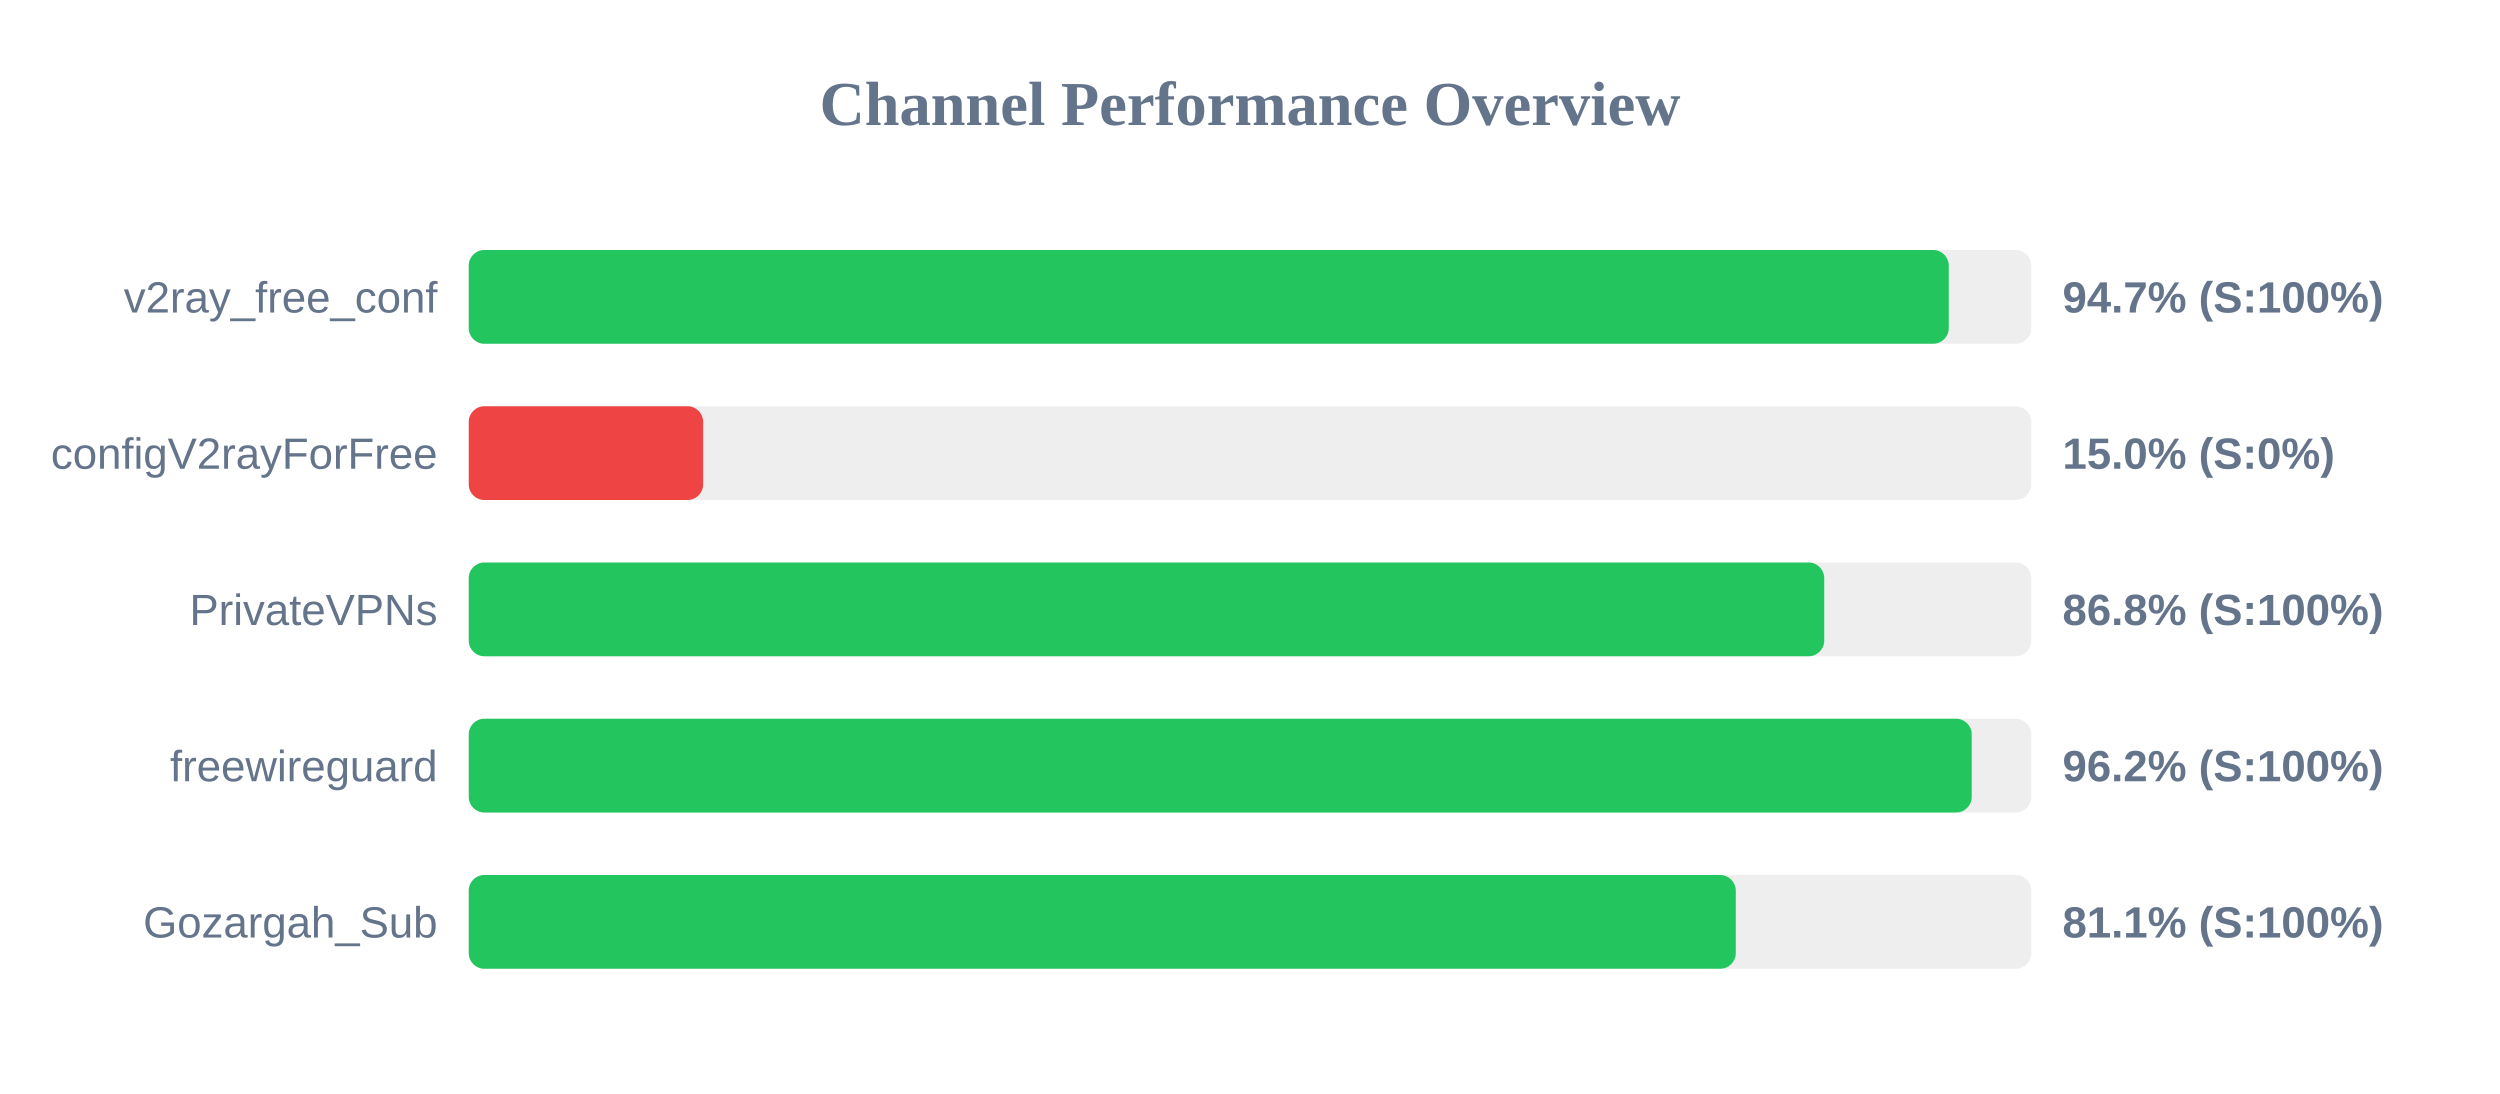
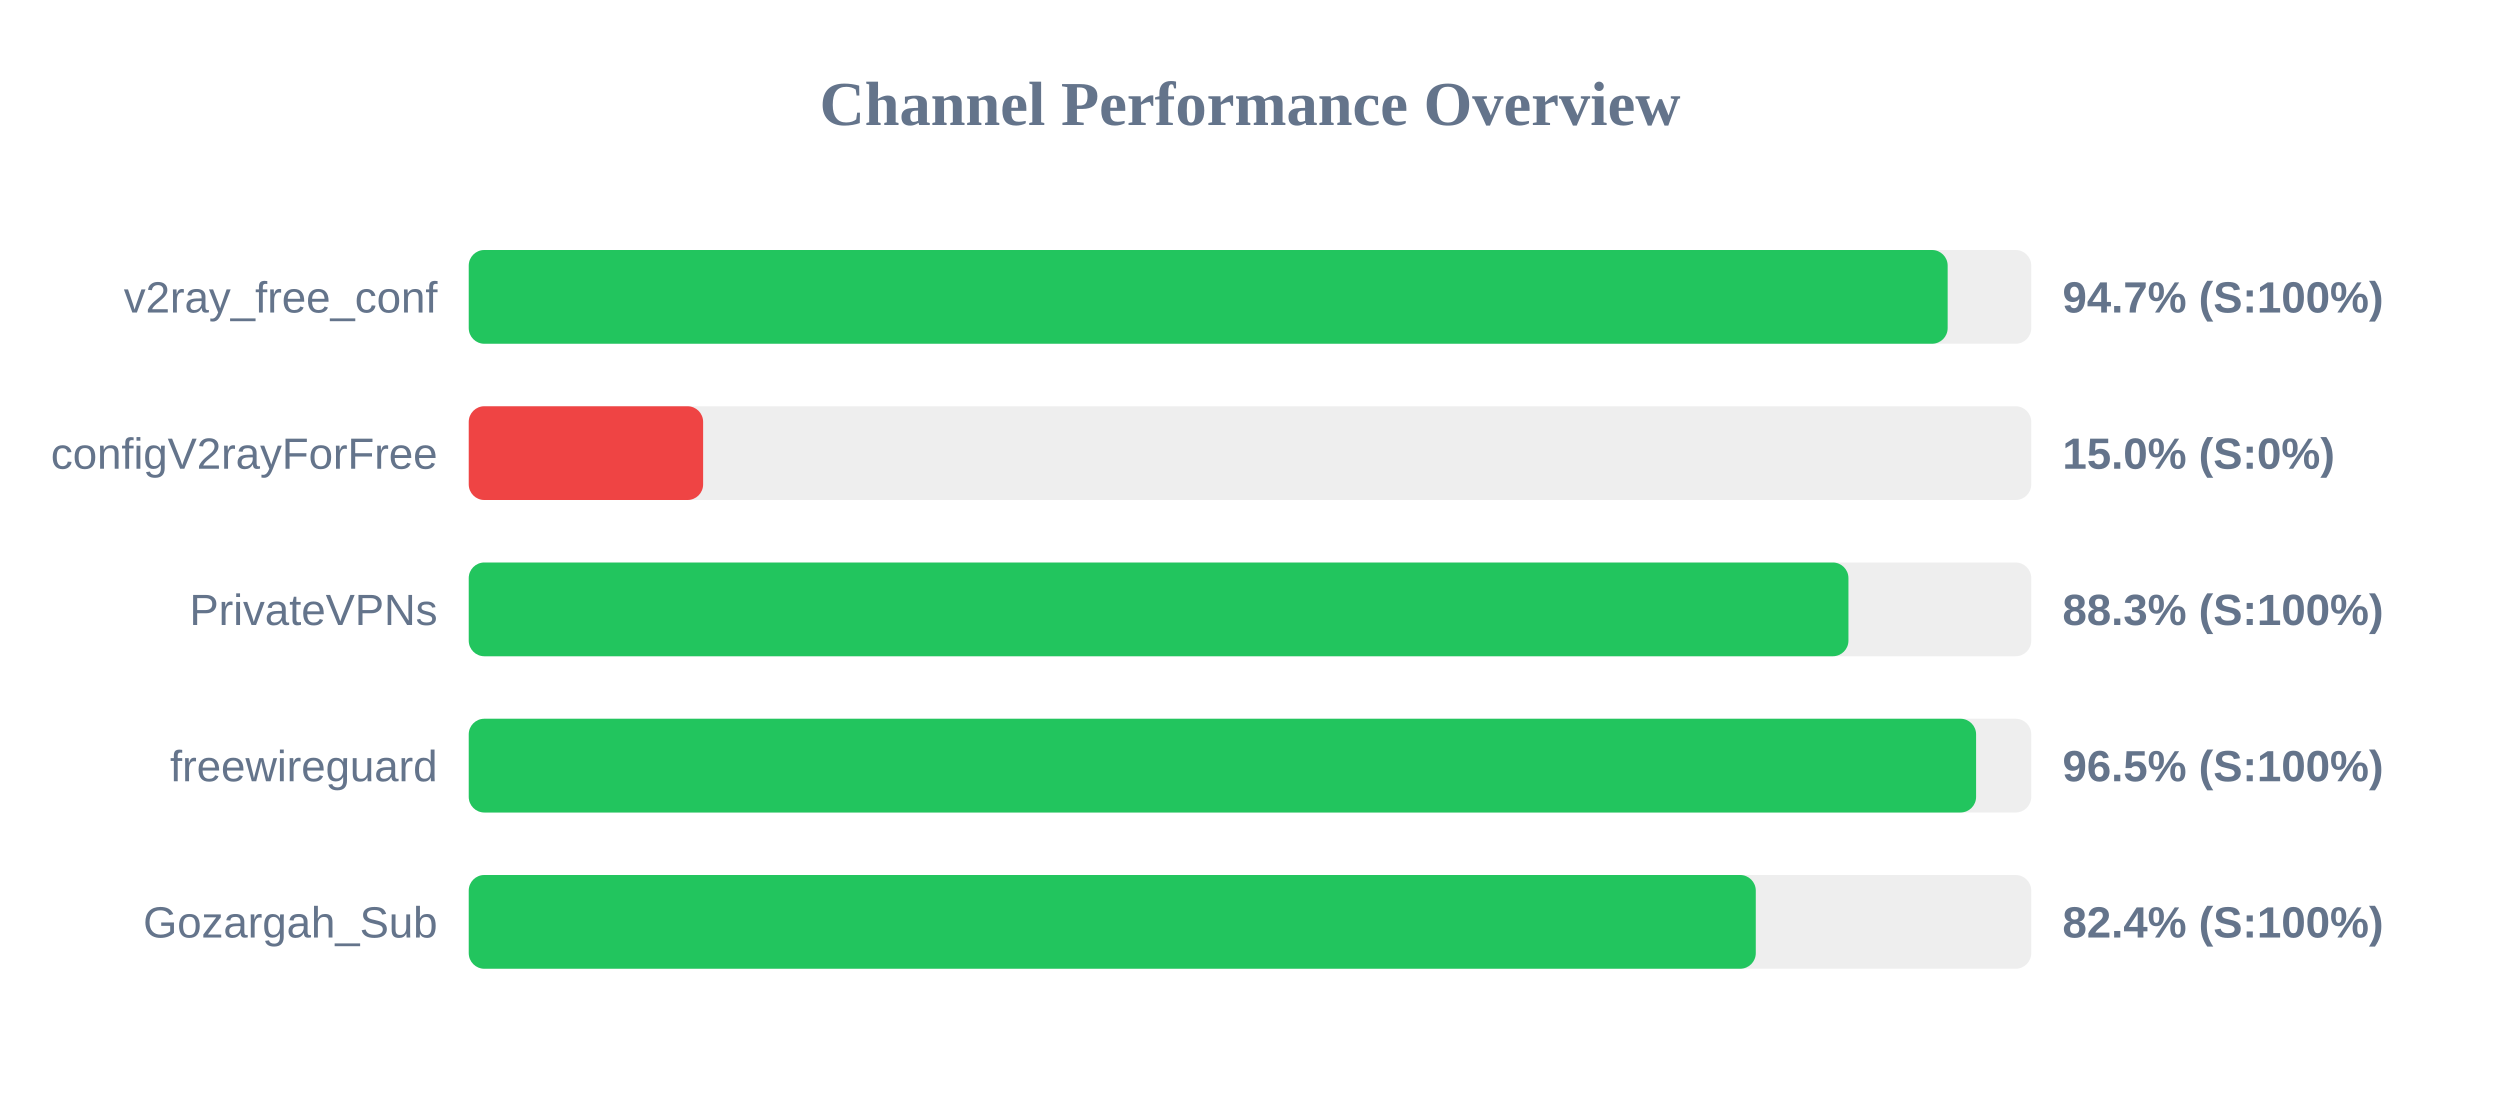
<svg xmlns="http://www.w3.org/2000/svg" width="800" height="350" version="1.1">
  <style>
        .row { font: 14px Arial; fill: #64748b; }
        .score { font: bold 14px Arial; fill: #64748b; }
    </style>
  <text x="400" y="40" text-anchor="middle" font-size="20px" font-weight="bold" fill="#64748b">Channel Performance Overview</text>
  <rect x="150" y="80" width="500" height="30" fill="#eee" rx="5" />
-   <rect x="150" y="80" width="473.6" height="30" fill="#22c55e" rx="5" />
+   <rect x="150" y="80" width="473.25" height="30" fill="#22c55e" rx="5" />
  <text x="140" y="100" text-anchor="end" class="row">v2ray_free_conf</text>
  <text x="660" y="100" text-anchor="start" class="score">94.7% (S:100%)</text>
  <rect x="150" y="130" width="500" height="30" fill="#eee" rx="5" />
  <rect x="150" y="130" width="75.0" height="30" fill="#ef4444" rx="5" />
  <text x="140" y="150" text-anchor="end" class="row">configV2rayForFree</text>
  <text x="660" y="150" text-anchor="start" class="score">15.0% (S:0%)</text>
  <rect x="150" y="180" width="500" height="30" fill="#eee" rx="5" />
-   <rect x="150" y="180" width="433.75" height="30" fill="#22c55e" rx="5" />
+   <rect x="150" y="180" width="441.5" height="30" fill="#22c55e" rx="5" />
  <text x="140" y="200" text-anchor="end" class="row">PrivateVPNs</text>
-   <text x="660" y="200" text-anchor="start" class="score">86.8% (S:100%)</text>
+   <text x="660" y="200" text-anchor="start" class="score">88.3% (S:100%)</text>
  <rect x="150" y="230" width="500" height="30" fill="#eee" rx="5" />
-   <rect x="150" y="230" width="480.95" height="30" fill="#22c55e" rx="5" />
+   <rect x="150" y="230" width="482.35" height="30" fill="#22c55e" rx="5" />
  <text x="140" y="250" text-anchor="end" class="row">freewireguard</text>
-   <text x="660" y="250" text-anchor="start" class="score">96.2% (S:100%)</text>
+   <text x="660" y="250" text-anchor="start" class="score">96.5% (S:100%)</text>
  <rect x="150" y="280" width="500" height="30" fill="#eee" rx="5" />
-   <rect x="150" y="280" width="405.45" height="30" fill="#22c55e" rx="5" />
+   <rect x="150" y="280" width="411.85" height="30" fill="#22c55e" rx="5" />
  <text x="140" y="300" text-anchor="end" class="row">Gozargah_Sub</text>
-   <text x="660" y="300" text-anchor="start" class="score">81.1% (S:100%)</text>
+   <text x="660" y="300" text-anchor="start" class="score">82.4% (S:100%)</text>
</svg>
